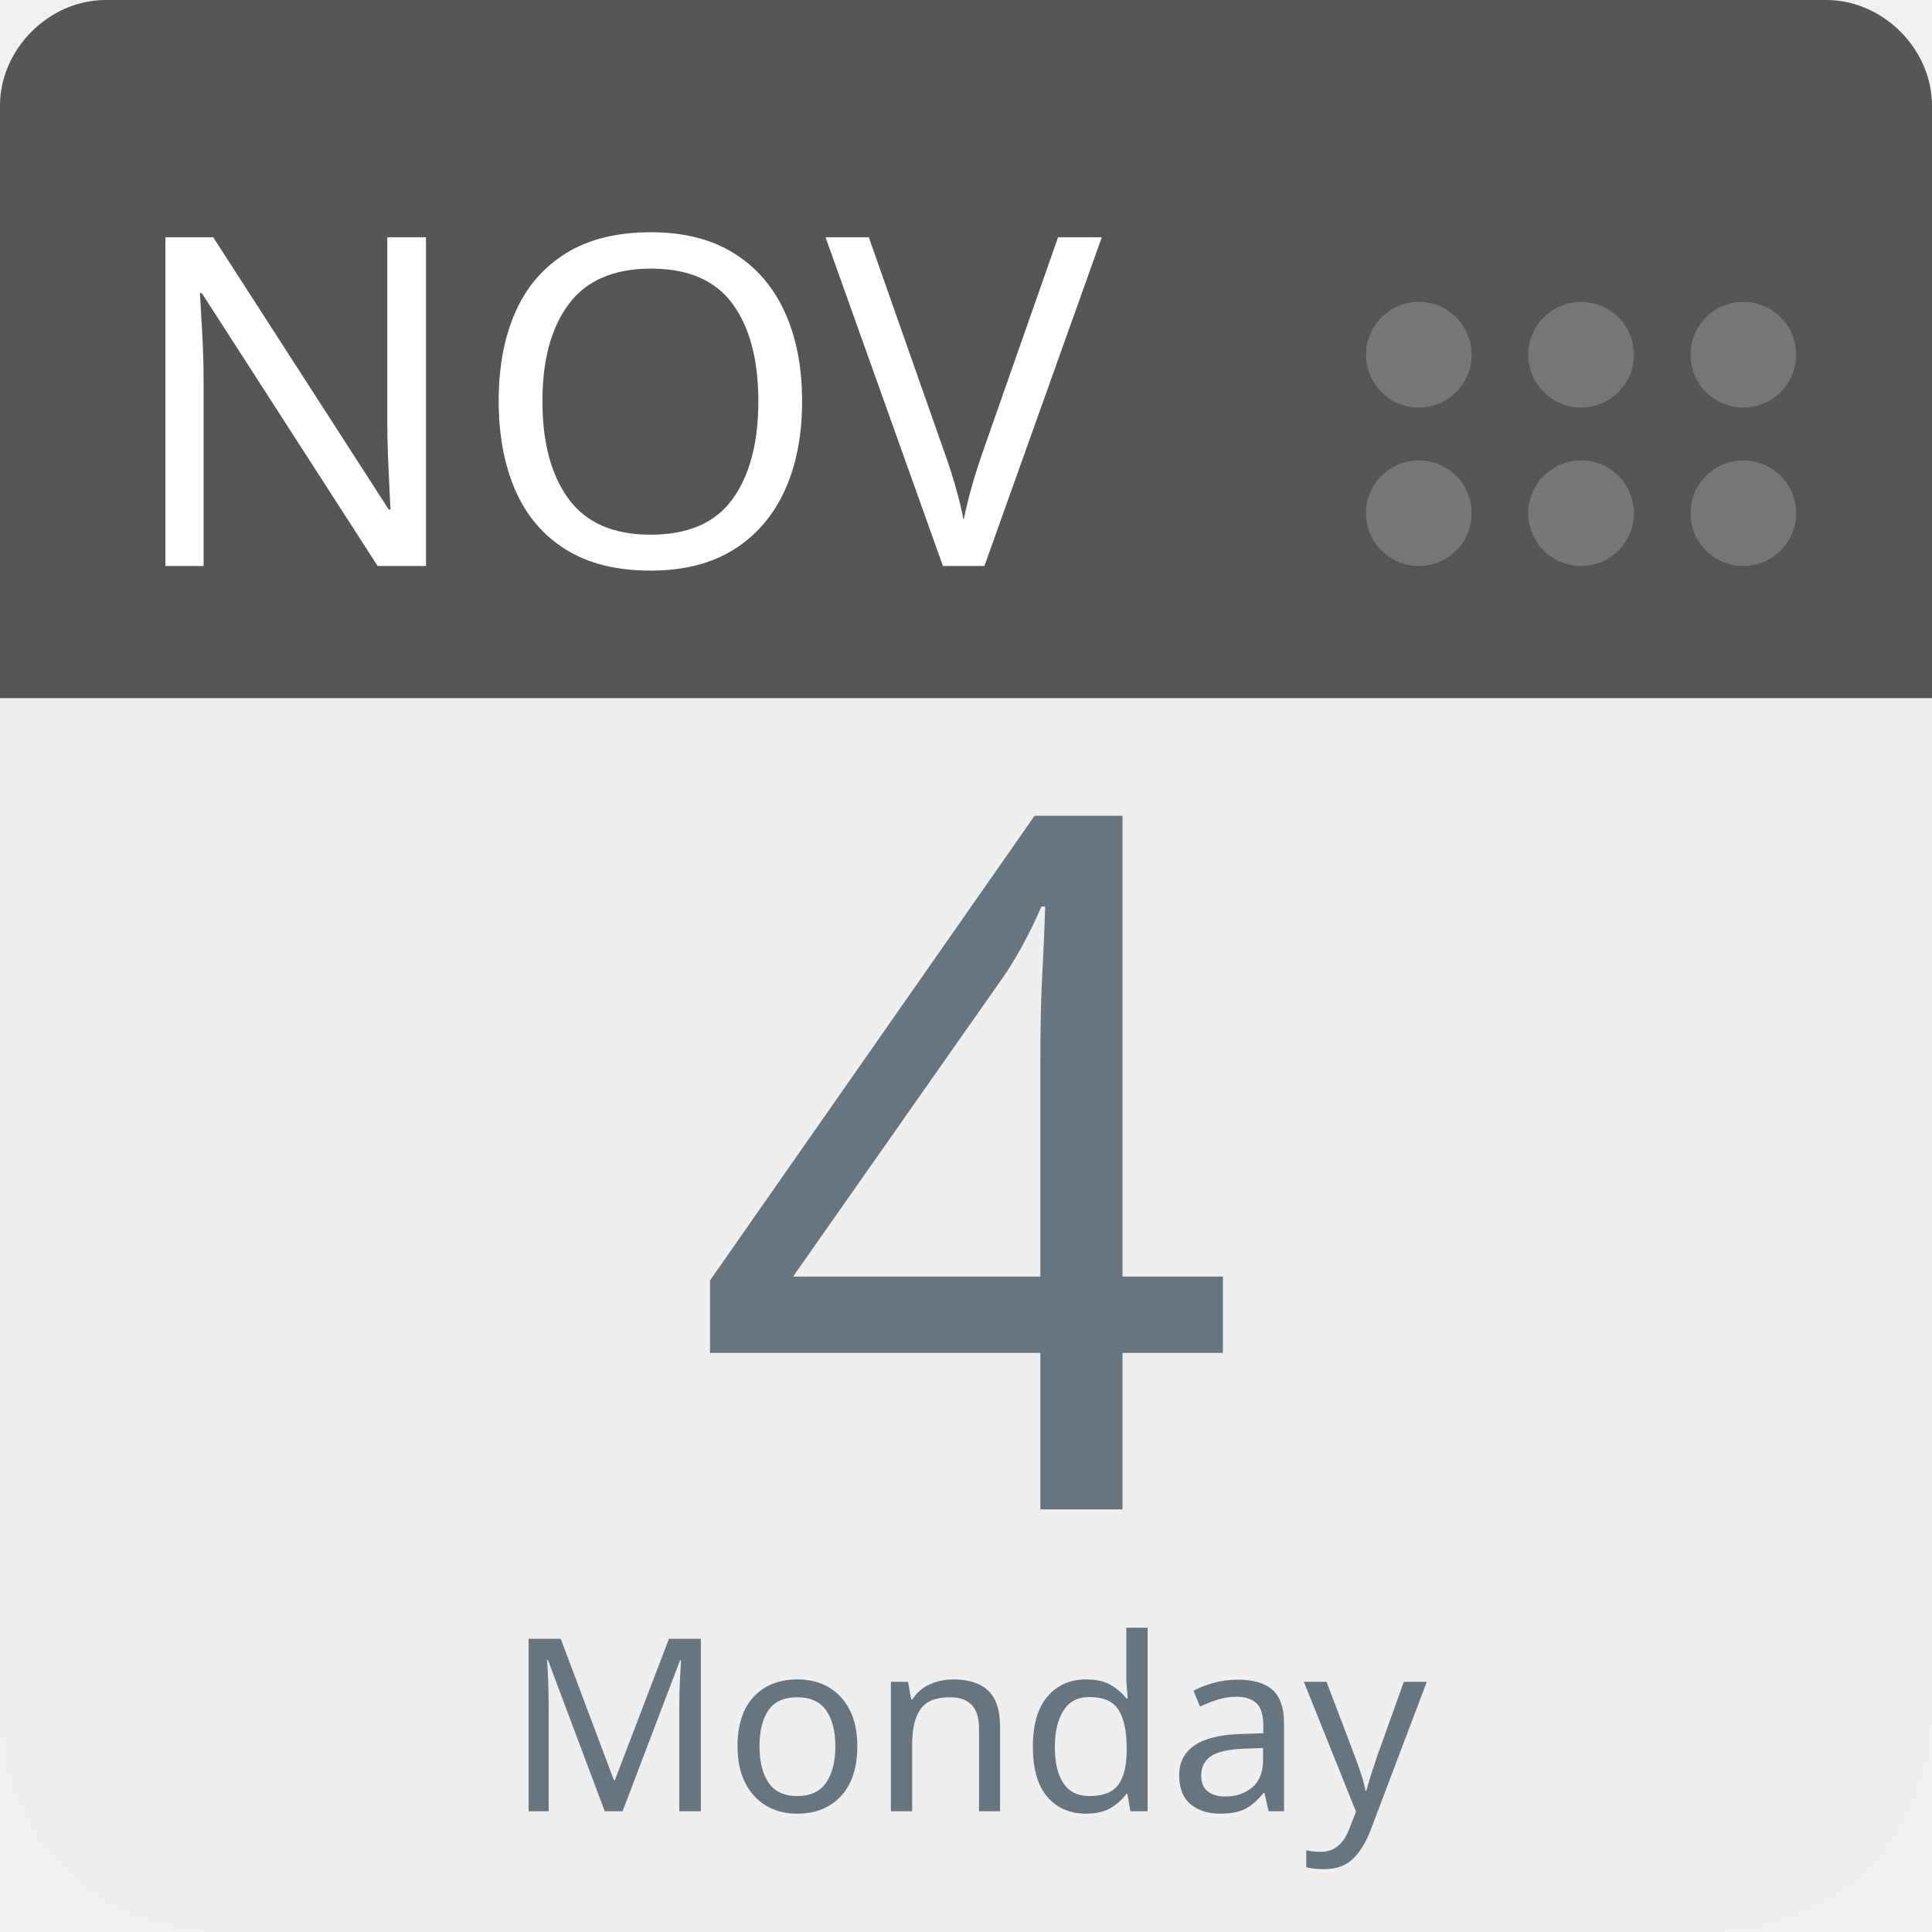
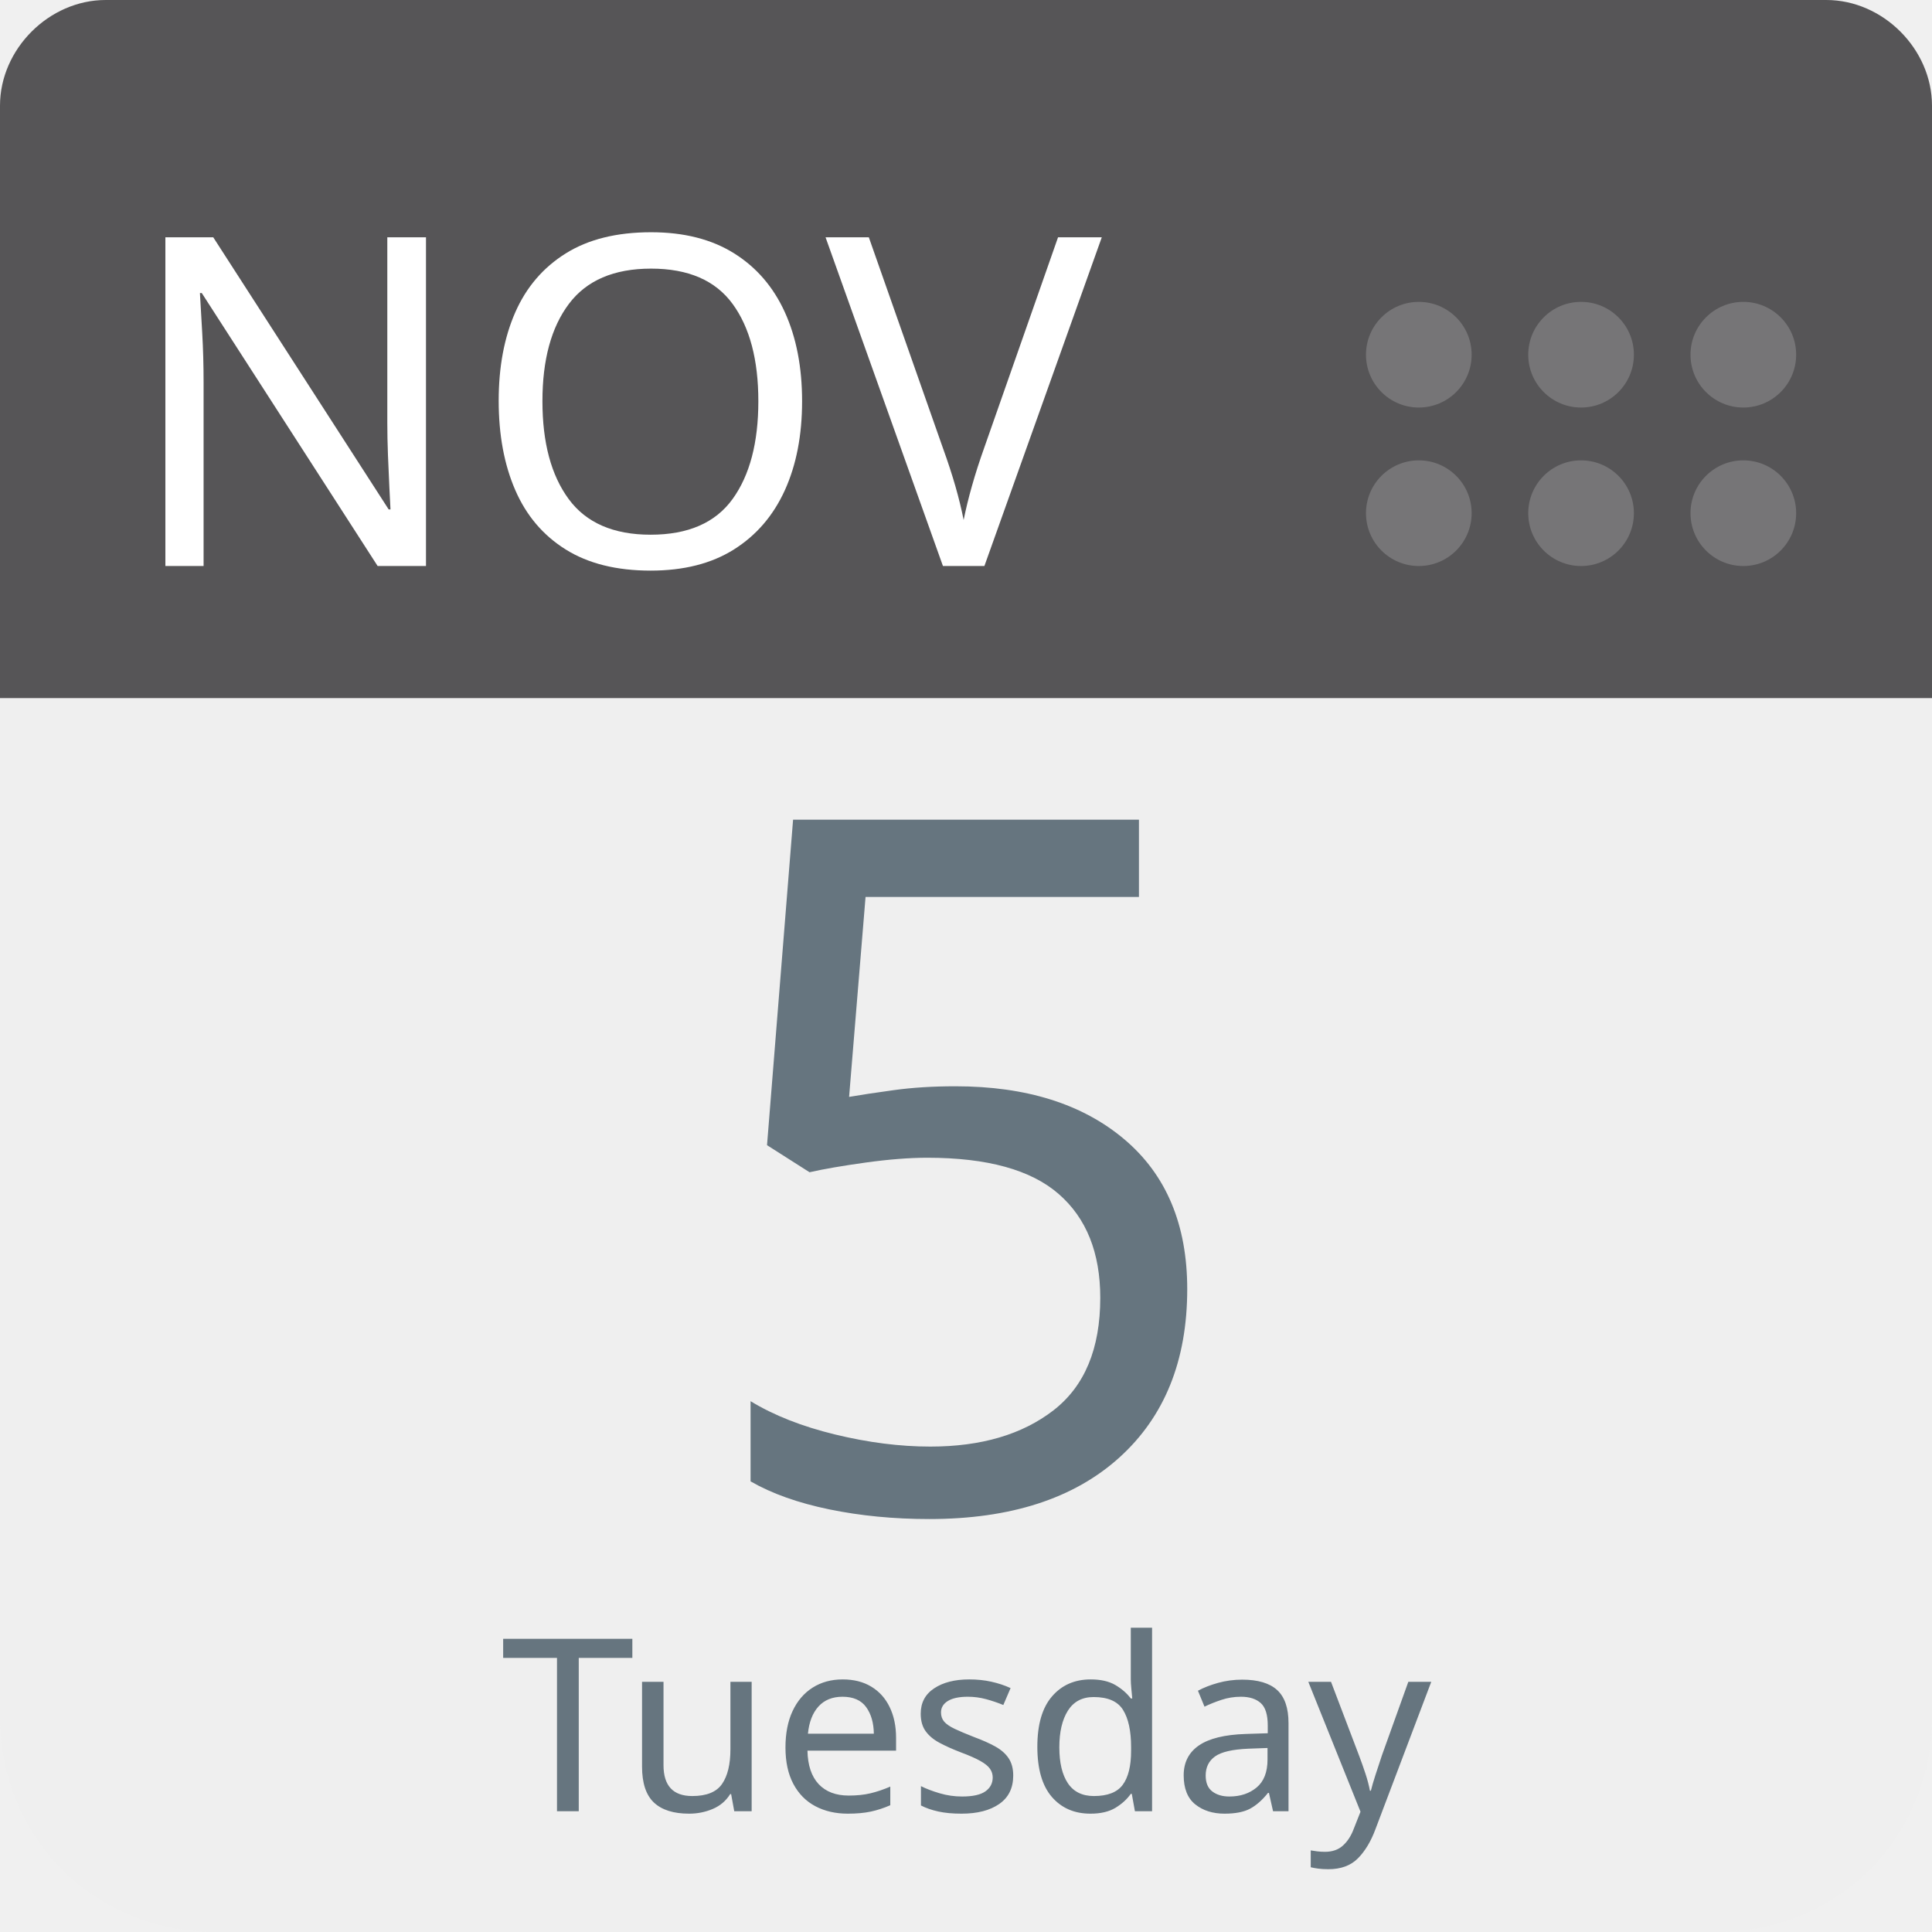
<svg xmlns="http://www.w3.org/2000/svg" aria-label="Calendar" role="img" viewBox="0 0 512 512" width="100%" height="100%" style="cursor: default">
      null
      <path d="m512,455c0,32 -25,57 -57,57l-398,0c-32,0 -57,-25 -57,-57l0,-327c0,-31 25,-57 57,-57l398,0c32,0 57,26 57,57l0,327z" fill="#efefef" />
  <path d="m484,0l-47,0l-409,0c-15,0 -28,13 -28,28l0,157l512,0l0,-157c0,-15 -13,-28 -28,-28z" fill="#565557" />
  <g fill="#767577">
    <circle cx="462" cy="136" r="14" />
    <circle cx="462" cy="94" r="14" />
    <circle cx="419" cy="136" r="14" />
    <circle cx="419" cy="94" r="14" />
    <circle cx="376" cy="136" r="14" />
    <circle cx="376" cy="94" r="14" />
  </g>
  <text id="month" x="32" y="150" fill="#fff" font-family="-apple-system, BlinkMacSystemFont, 'Noto Sans', 'Noto Sans CJK SC', 'Microsoft YaHei', sans-serif, 'Segoe UI', Roboto, 'Helvetica Neue', Arial" font-size="122px" style="text-anchor: left">NOV</text>
-   <text id="day" x="256" y="400" fill="#66757f" font-family="-apple-system, BlinkMacSystemFont, 'Noto Sans', 'Noto Sans CJK SC', 'Microsoft YaHei', sans-serif, 'Segoe UI', Roboto, 'Helvetica Neue', Arial" font-size="256px" style="text-anchor: middle">4</text>
-   <text id="weekday" x="256" y="480" fill="#66757f" font-family="-apple-system, BlinkMacSystemFont, 'Noto Sans', 'Noto Sans CJK SC', 'Microsoft YaHei', sans-serif, 'Segoe UI', Roboto, 'Helvetica Neue', Arial" font-size="64px" style="text-anchor: middle">Monday</text>
+   <text id="day" x="256" y="400" fill="#66757f" font-family="-apple-system, BlinkMacSystemFont, 'Noto Sans', 'Noto Sans CJK SC', 'Microsoft YaHei', sans-serif, 'Segoe UI', Roboto, 'Helvetica Neue', Arial" font-size="256px" style="text-anchor: middle">5</text>
+   <text id="weekday" x="256" y="480" fill="#66757f" font-family="-apple-system, BlinkMacSystemFont, 'Noto Sans', 'Noto Sans CJK SC', 'Microsoft YaHei', sans-serif, 'Segoe UI', Roboto, 'Helvetica Neue', Arial" font-size="64px" style="text-anchor: middle">Tuesday</text>
      null
    </svg>
